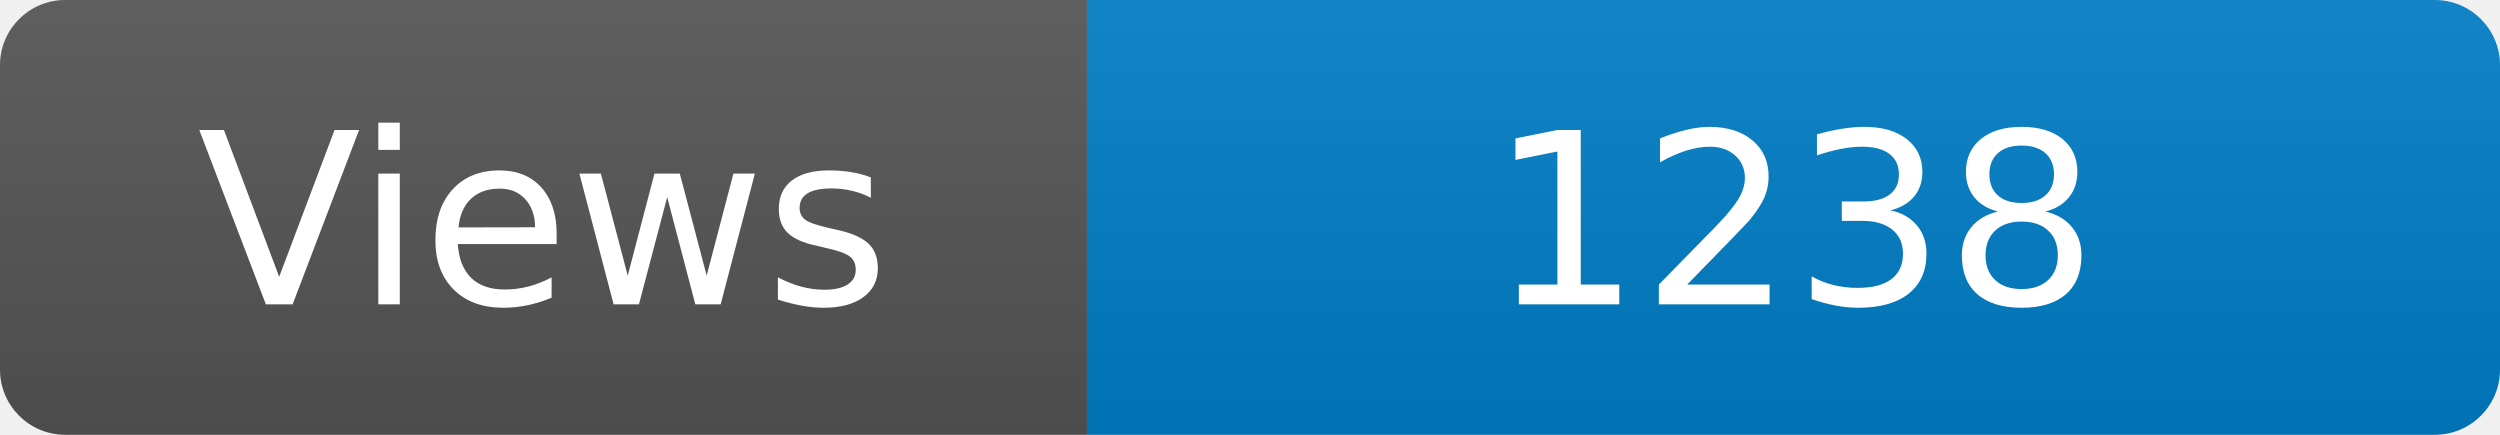
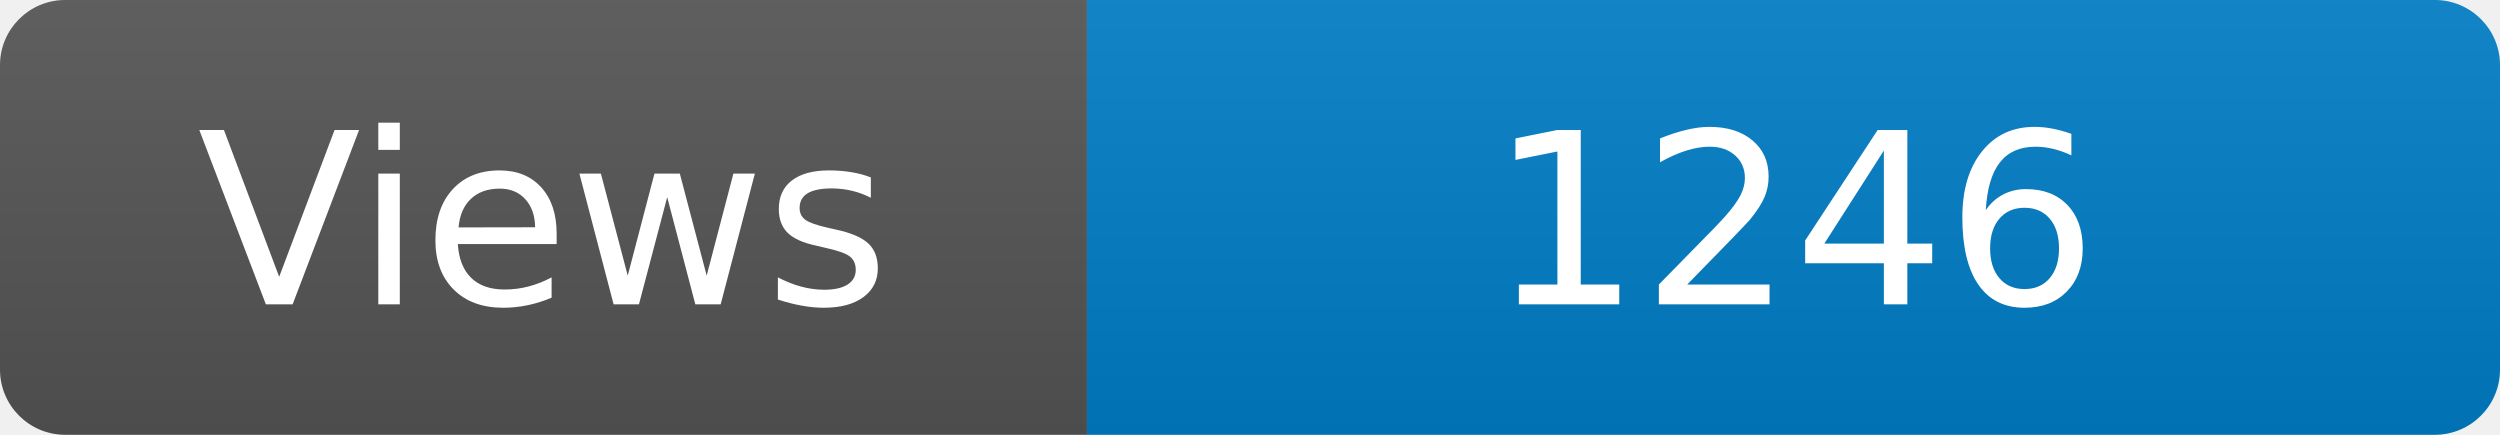
<svg xmlns="http://www.w3.org/2000/svg" width="115" height="20" role="img" aria-label="Maintained?: yes">
  <linearGradient id="s" x2="0" y2="100%">
    <stop offset="0" stop-color="#bbb" stop-opacity=".1" />
    <stop offset="1" stop-opacity=".1" />
  </linearGradient>
  <clipPath id="r">
    <rect width="115" height="20" rx="3" fill="#fff" />
  </clipPath>
  <g clip-path="url(#r)">
    <rect width="50" height="20" fill="#555" />
    <rect x="50" width="160" height="20" fill="#007ec6" />
    <rect width="115" height="20" fill="url(#s)" />
  </g>
  <g fill="#fff" text-anchor="middle" font-family="Verdana,Geneva,DejaVu Sans,sans-serif" font-size="110">
    <text x="250" y="140" transform="scale(.1)" fill="#fff">Views</text>
-     <text x="825" y="140" transform="scale(.1)" fill="#fff">1238</text>
+     <text x="825" y="140" transform="scale(.1)" fill="#fff">1246</text>
  </g>
</svg>
